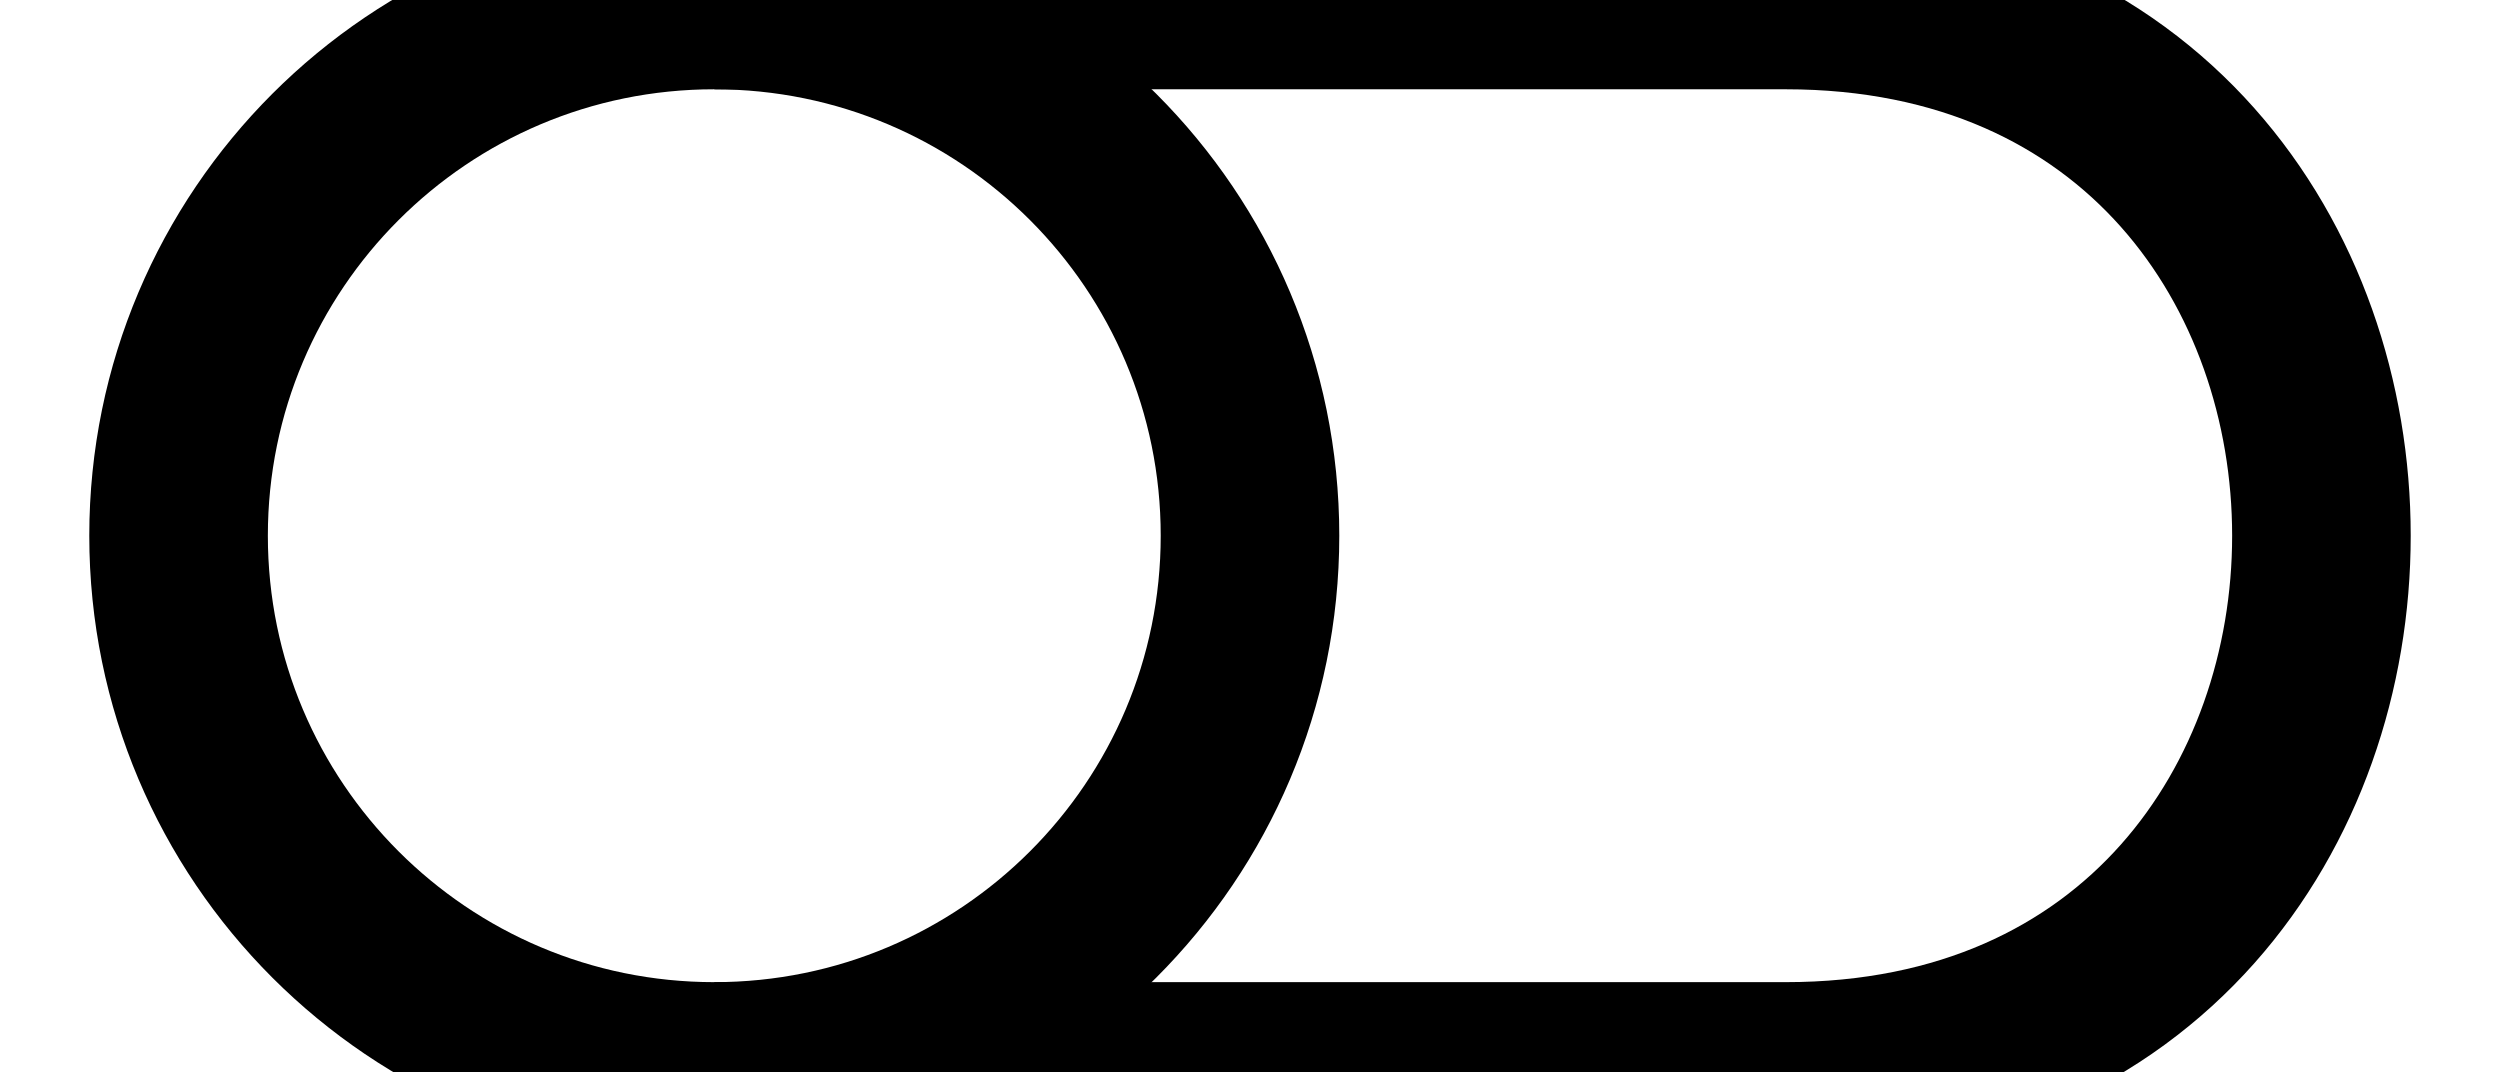
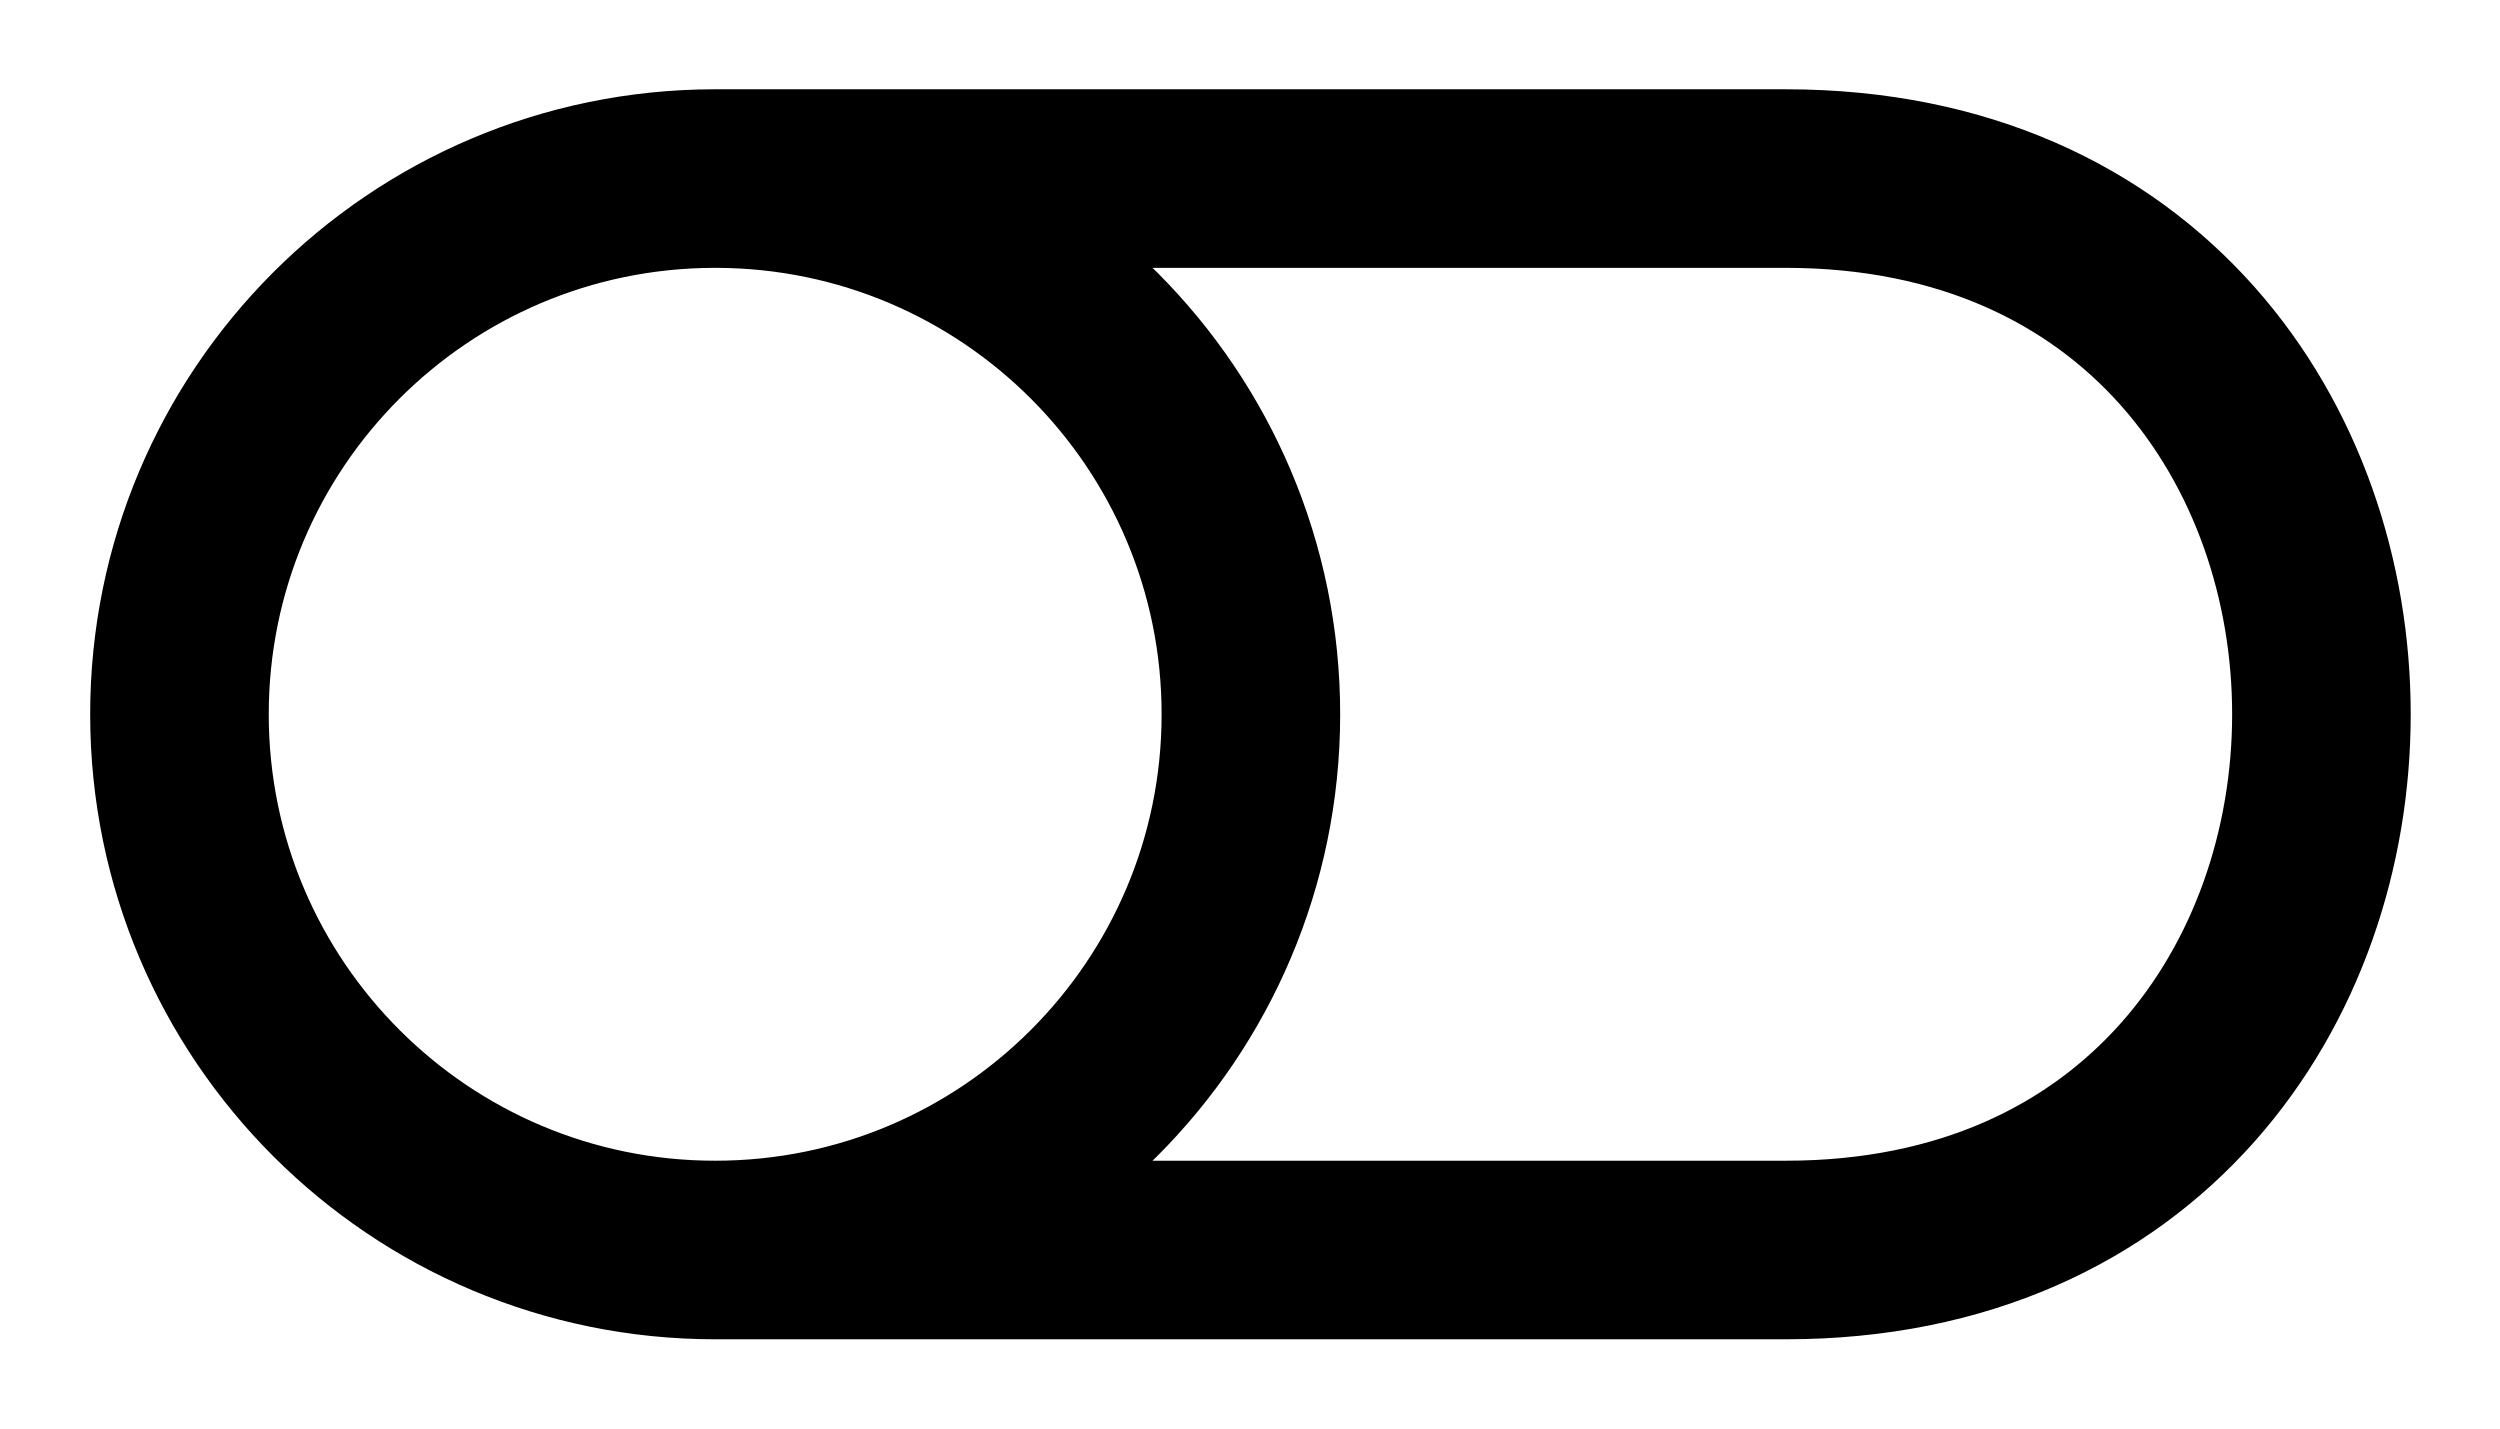
- <svg xmlns="http://www.w3.org/2000/svg" stroke="#000" fill="#0000" viewBox="0 0 14 6">
-   <circle cx="4" cy="3" r="3" />
-   <path d="M4,0h6c4,0 4,6 0,6h-6" />
+ <svg xmlns="http://www.w3.org/2000/svg" stroke="#000" fill="#0000" viewBox="0 0 14 8">
+   <path d="M4,1a3,3 0 1 0 .01 0zh6c4,0 4,6 0,6h-6" />
</svg>
